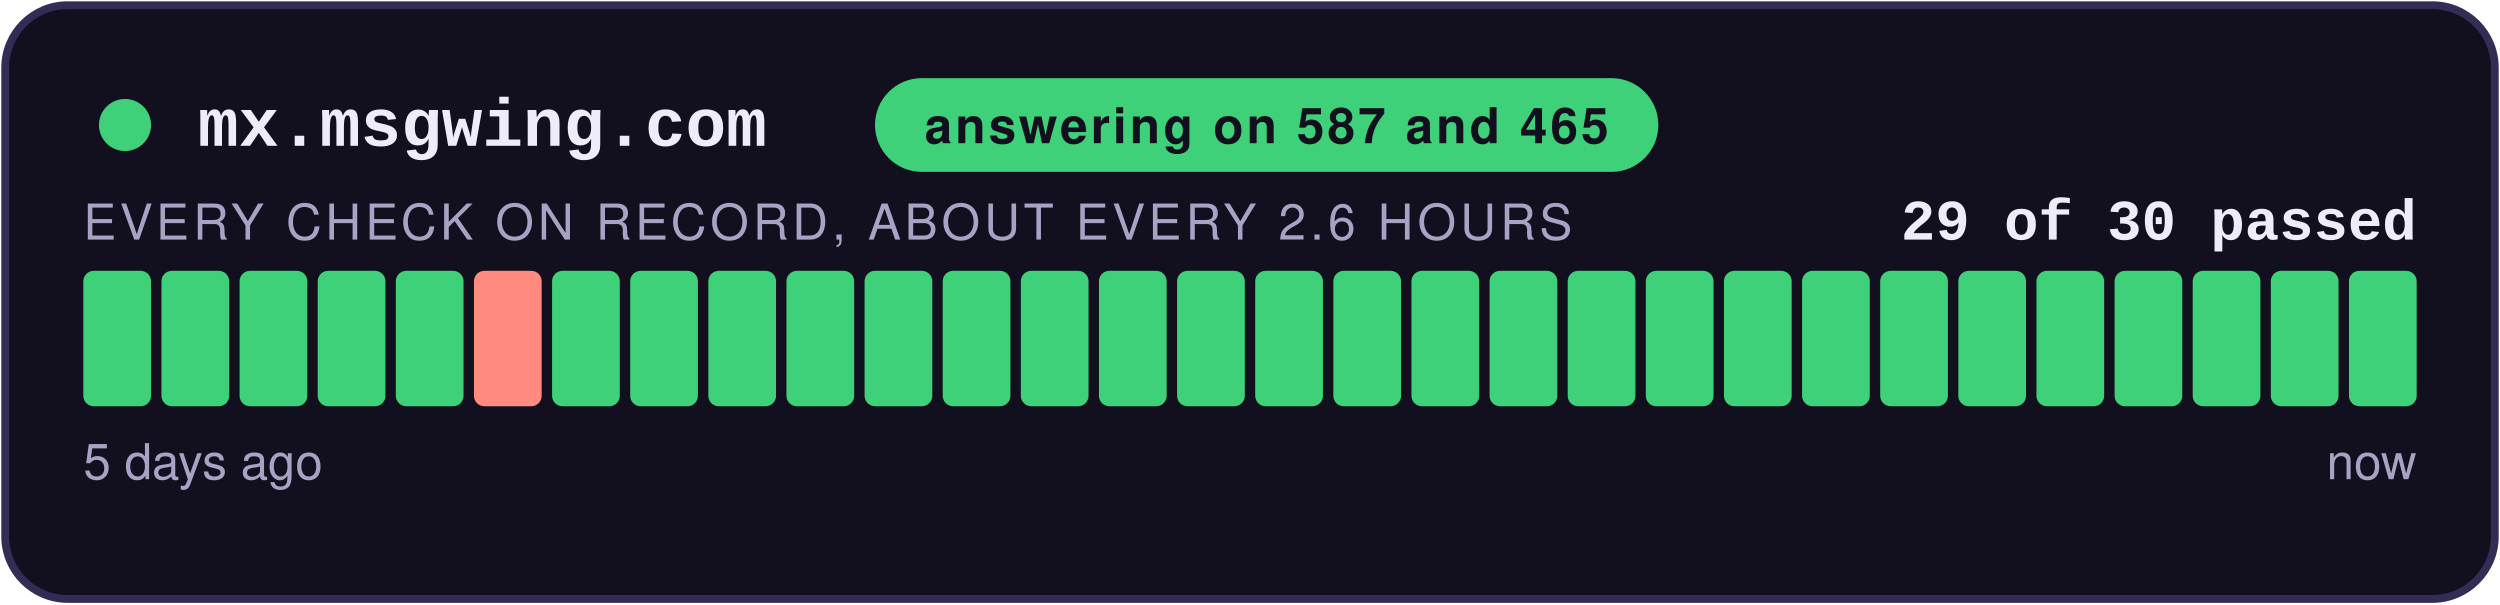
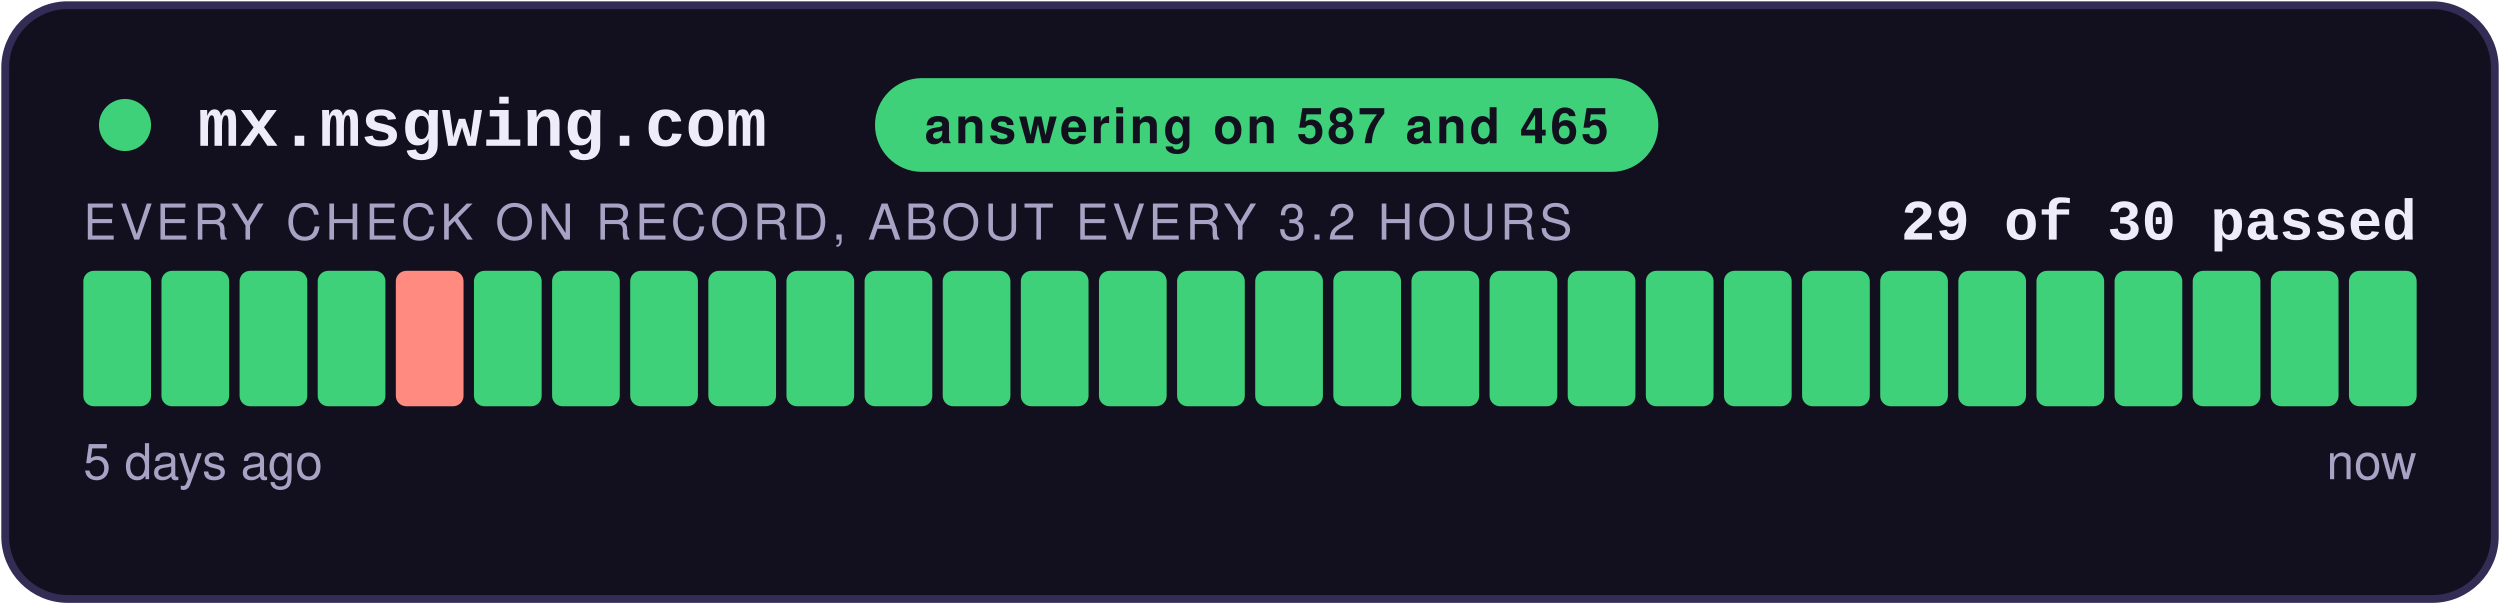
<svg xmlns="http://www.w3.org/2000/svg" width="480" height="116" viewBox="0 0 480 116" role="img" aria-label="answering on 587 and 465: 29 of 30 checks passed">
  <style>
    .teraz { animation: zu-puls 2.4s ease-in-out infinite; }
    @keyframes zu-puls { 0%, 100% { opacity: 1; } 50% { opacity: .45; } }
    @media (prefers-reduced-motion: reduce) { .teraz { animation: none; } }
  </style>
  <rect x="1" y="1" width="478" height="114" rx="12" fill="#12101E" stroke="#332C55" stroke-width="1.5" />
  <circle cx="24" cy="24" r="5" fill="#3FD07A" />
  <text x="38" y="28" font-family="Courier New,monospace" font-size="13" font-weight="700" fill="#EFECFA">mx.msgwing.com</text>
  <rect x="168" y="15" width="150.4" height="18" rx="9" fill="#3FD07A" />
  <text x="243.2" y="27.5" text-anchor="middle" font-family="-apple-system,Segoe UI,Helvetica,Arial,sans-serif" font-size="9.5" font-weight="700" fill="#12101E" letter-spacing="0.6">answering on 587 and 465</text>
  <text x="464" y="46" text-anchor="end" font-family="Courier New,monospace" font-size="11" font-weight="700" fill="#EFECFA">29 of 30 passed</text>
-   <text x="16" y="46" font-family="-apple-system,Segoe UI,Helvetica,Arial,sans-serif" font-size="9.5" fill="#A8A2C4" letter-spacing="0.8">EVERY CHECK ON RECORD, ABOUT EVERY 2.6 HOURS</text>
+   <text x="16" y="46" font-family="-apple-system,Segoe UI,Helvetica,Arial,sans-serif" font-size="9.5" fill="#A8A2C4" letter-spacing="0.8">EVERY CHECK ON RECORD, ABOUT EVERY 3.2 HOURS</text>
  <rect x="16.00" y="52" width="13.00" height="26" rx="2" fill="#3FD07A" />
  <rect x="31.00" y="52" width="13.00" height="26" rx="2" fill="#3FD07A" />
  <rect x="46.00" y="52" width="13.00" height="26" rx="2" fill="#3FD07A" />
  <rect x="61.00" y="52" width="13.00" height="26" rx="2" fill="#3FD07A" />
-   <rect x="76.00" y="52" width="13.00" height="26" rx="2" fill="#3FD07A" />
-   <rect x="91.00" y="52" width="13.00" height="26" rx="2" fill="#FF8A80" />
+   <rect x="76.00" y="52" width="13.00" height="26" rx="2" fill="#FF8A80" />
+   <rect x="91.00" y="52" width="13.00" height="26" rx="2" fill="#3FD07A" />
  <rect x="106.00" y="52" width="13.00" height="26" rx="2" fill="#3FD07A" />
  <rect x="121.00" y="52" width="13.00" height="26" rx="2" fill="#3FD07A" />
  <rect x="136.00" y="52" width="13.00" height="26" rx="2" fill="#3FD07A" />
  <rect x="151.00" y="52" width="13.00" height="26" rx="2" fill="#3FD07A" />
  <rect x="166.00" y="52" width="13.00" height="26" rx="2" fill="#3FD07A" />
  <rect x="181.00" y="52" width="13.00" height="26" rx="2" fill="#3FD07A" />
  <rect x="196.00" y="52" width="13.00" height="26" rx="2" fill="#3FD07A" />
  <rect x="211.00" y="52" width="13.00" height="26" rx="2" fill="#3FD07A" />
  <rect x="226.00" y="52" width="13.00" height="26" rx="2" fill="#3FD07A" />
  <rect x="241.00" y="52" width="13.00" height="26" rx="2" fill="#3FD07A" />
  <rect x="256.00" y="52" width="13.00" height="26" rx="2" fill="#3FD07A" />
  <rect x="271.00" y="52" width="13.00" height="26" rx="2" fill="#3FD07A" />
  <rect x="286.00" y="52" width="13.00" height="26" rx="2" fill="#3FD07A" />
  <rect x="301.00" y="52" width="13.00" height="26" rx="2" fill="#3FD07A" />
  <rect x="316.00" y="52" width="13.00" height="26" rx="2" fill="#3FD07A" />
  <rect x="331.00" y="52" width="13.00" height="26" rx="2" fill="#3FD07A" />
  <rect x="346.00" y="52" width="13.00" height="26" rx="2" fill="#3FD07A" />
  <rect x="361.00" y="52" width="13.00" height="26" rx="2" fill="#3FD07A" />
  <rect x="376.00" y="52" width="13.00" height="26" rx="2" fill="#3FD07A" />
  <rect x="391.00" y="52" width="13.00" height="26" rx="2" fill="#3FD07A" />
  <rect x="406.00" y="52" width="13.00" height="26" rx="2" fill="#3FD07A" />
  <rect x="421.00" y="52" width="13.00" height="26" rx="2" fill="#3FD07A" />
  <rect x="436.00" y="52" width="13.00" height="26" rx="2" fill="#3FD07A" />
  <rect x="451.00" y="52" width="13.00" height="26" rx="2" fill="#3FD07A" class="teraz" />
  <text x="16" y="92" font-family="-apple-system,Segoe UI,Helvetica,Arial,sans-serif" font-size="9.5" fill="#A8A2C4">5 days ago</text>
  <text x="464" y="92" text-anchor="end" font-family="-apple-system,Segoe UI,Helvetica,Arial,sans-serif" font-size="9.5" fill="#A8A2C4">now</text>
</svg>
